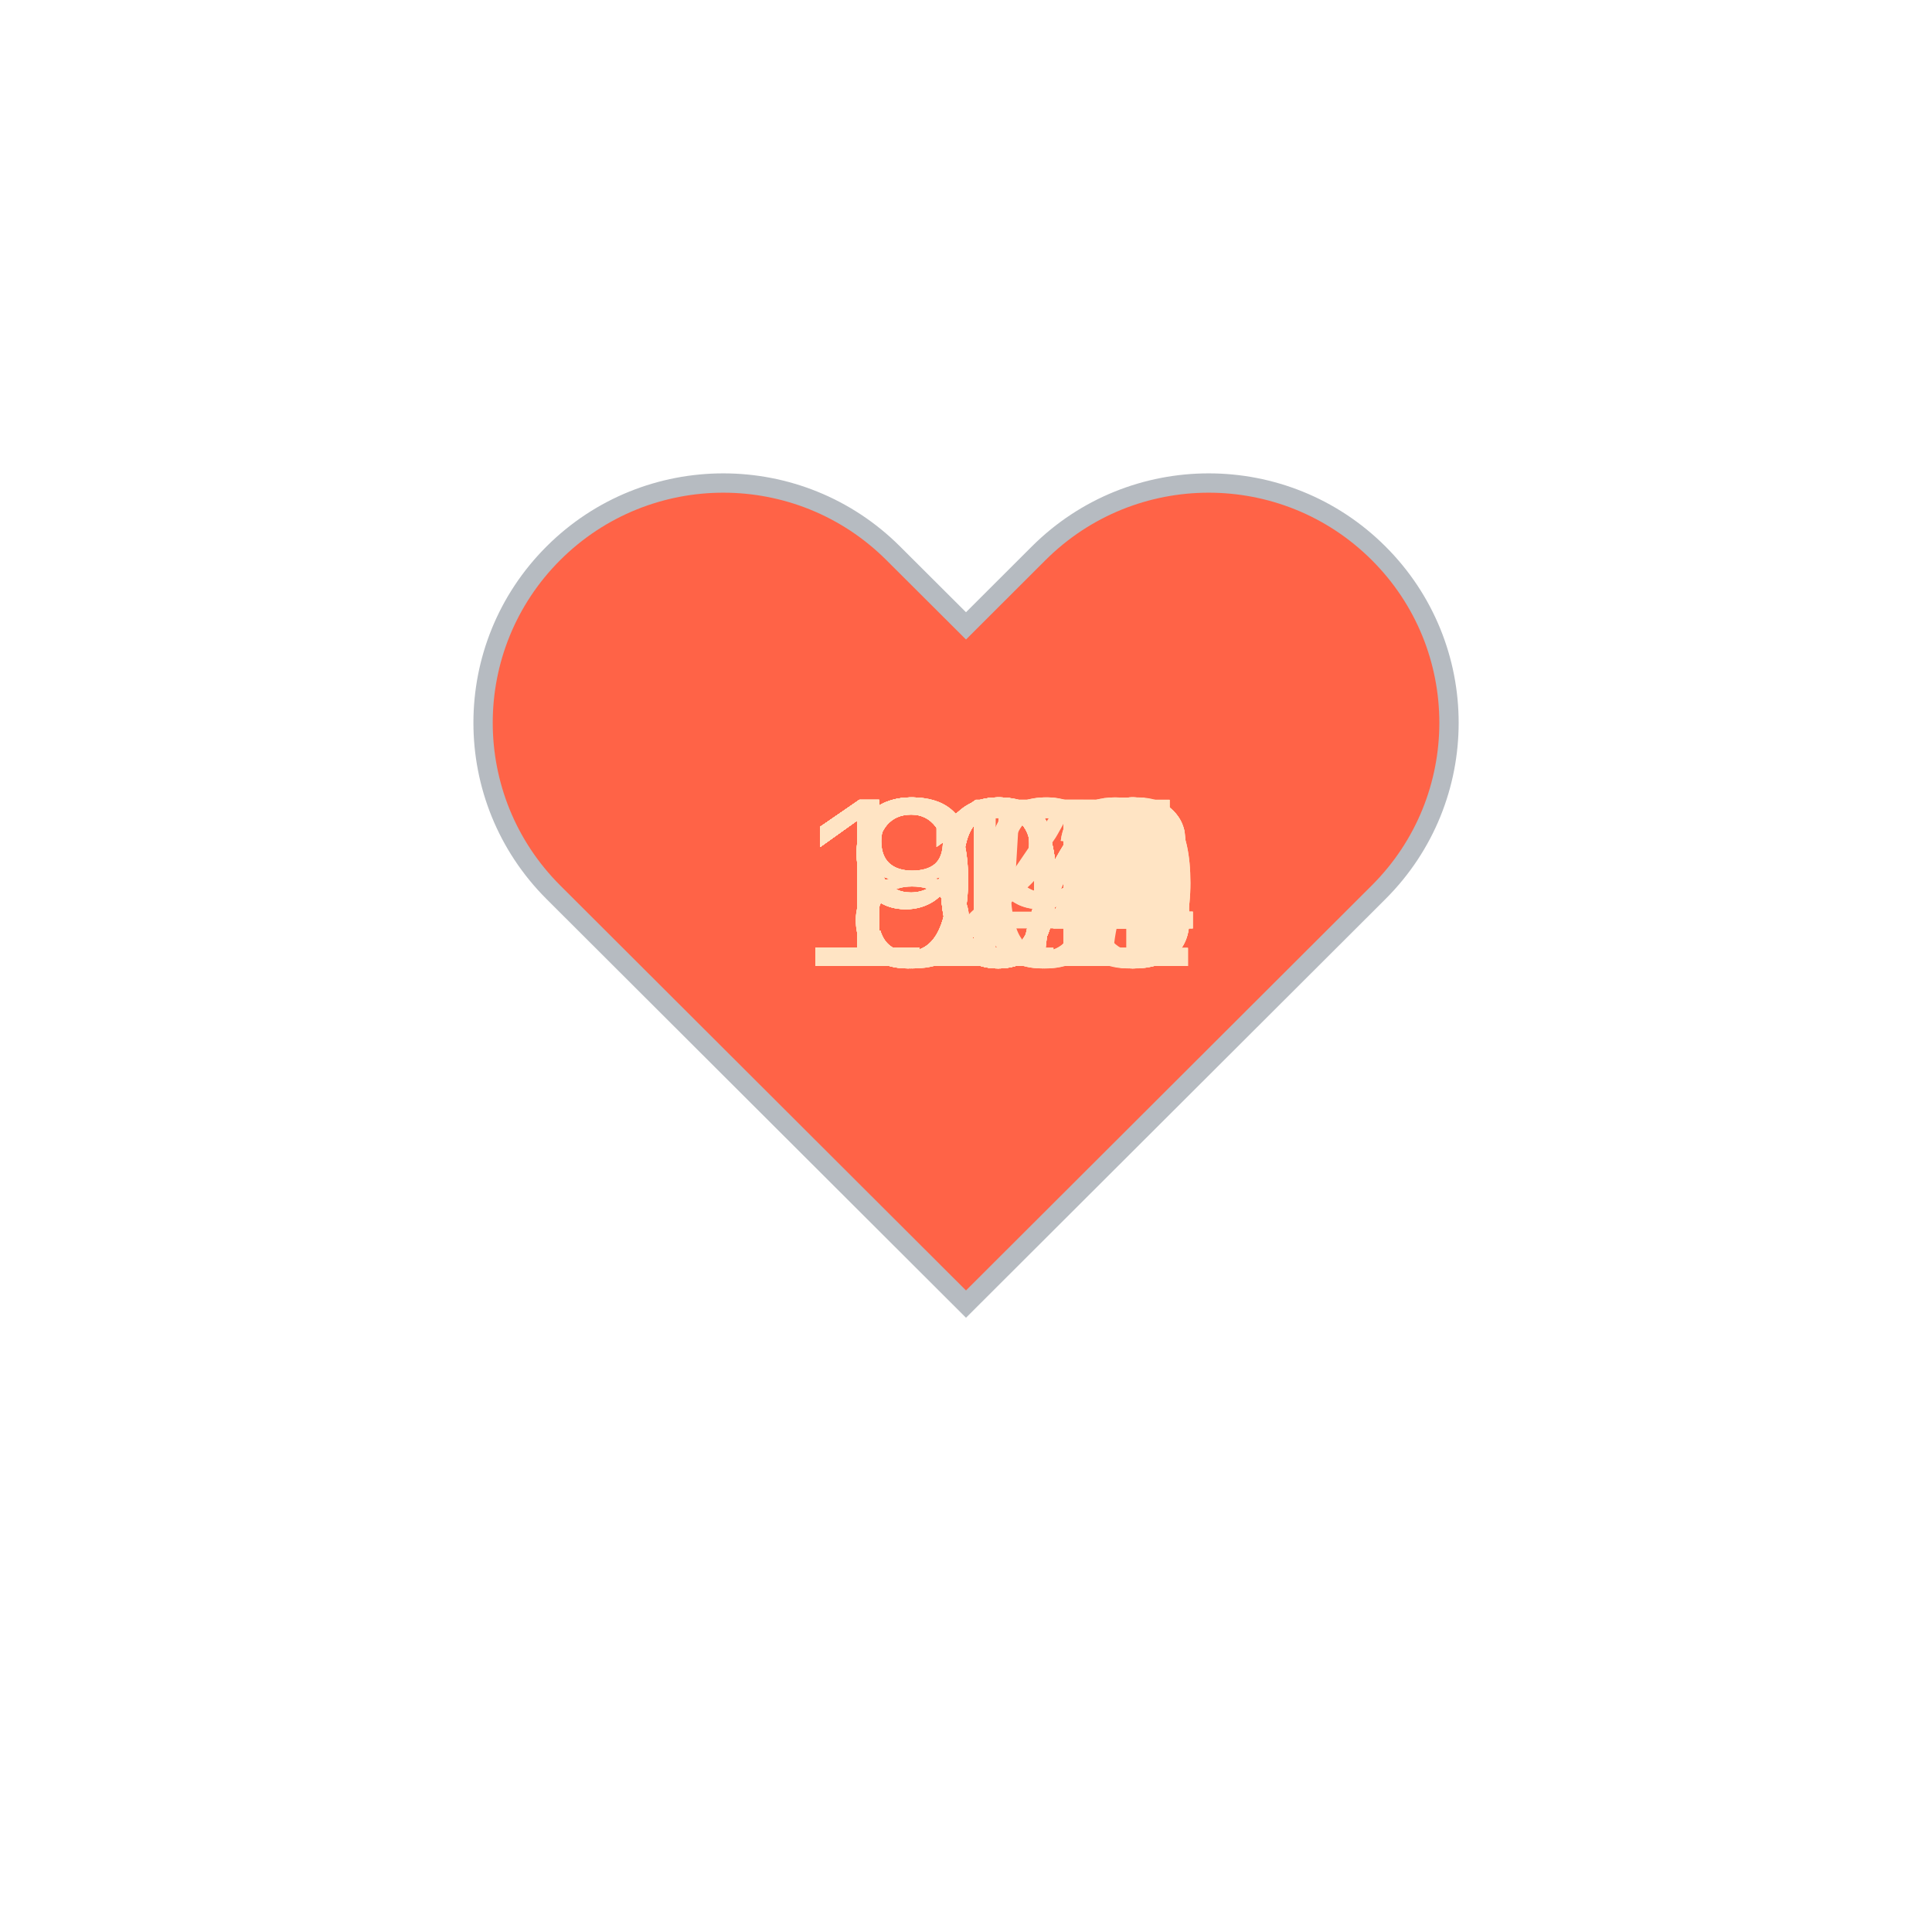
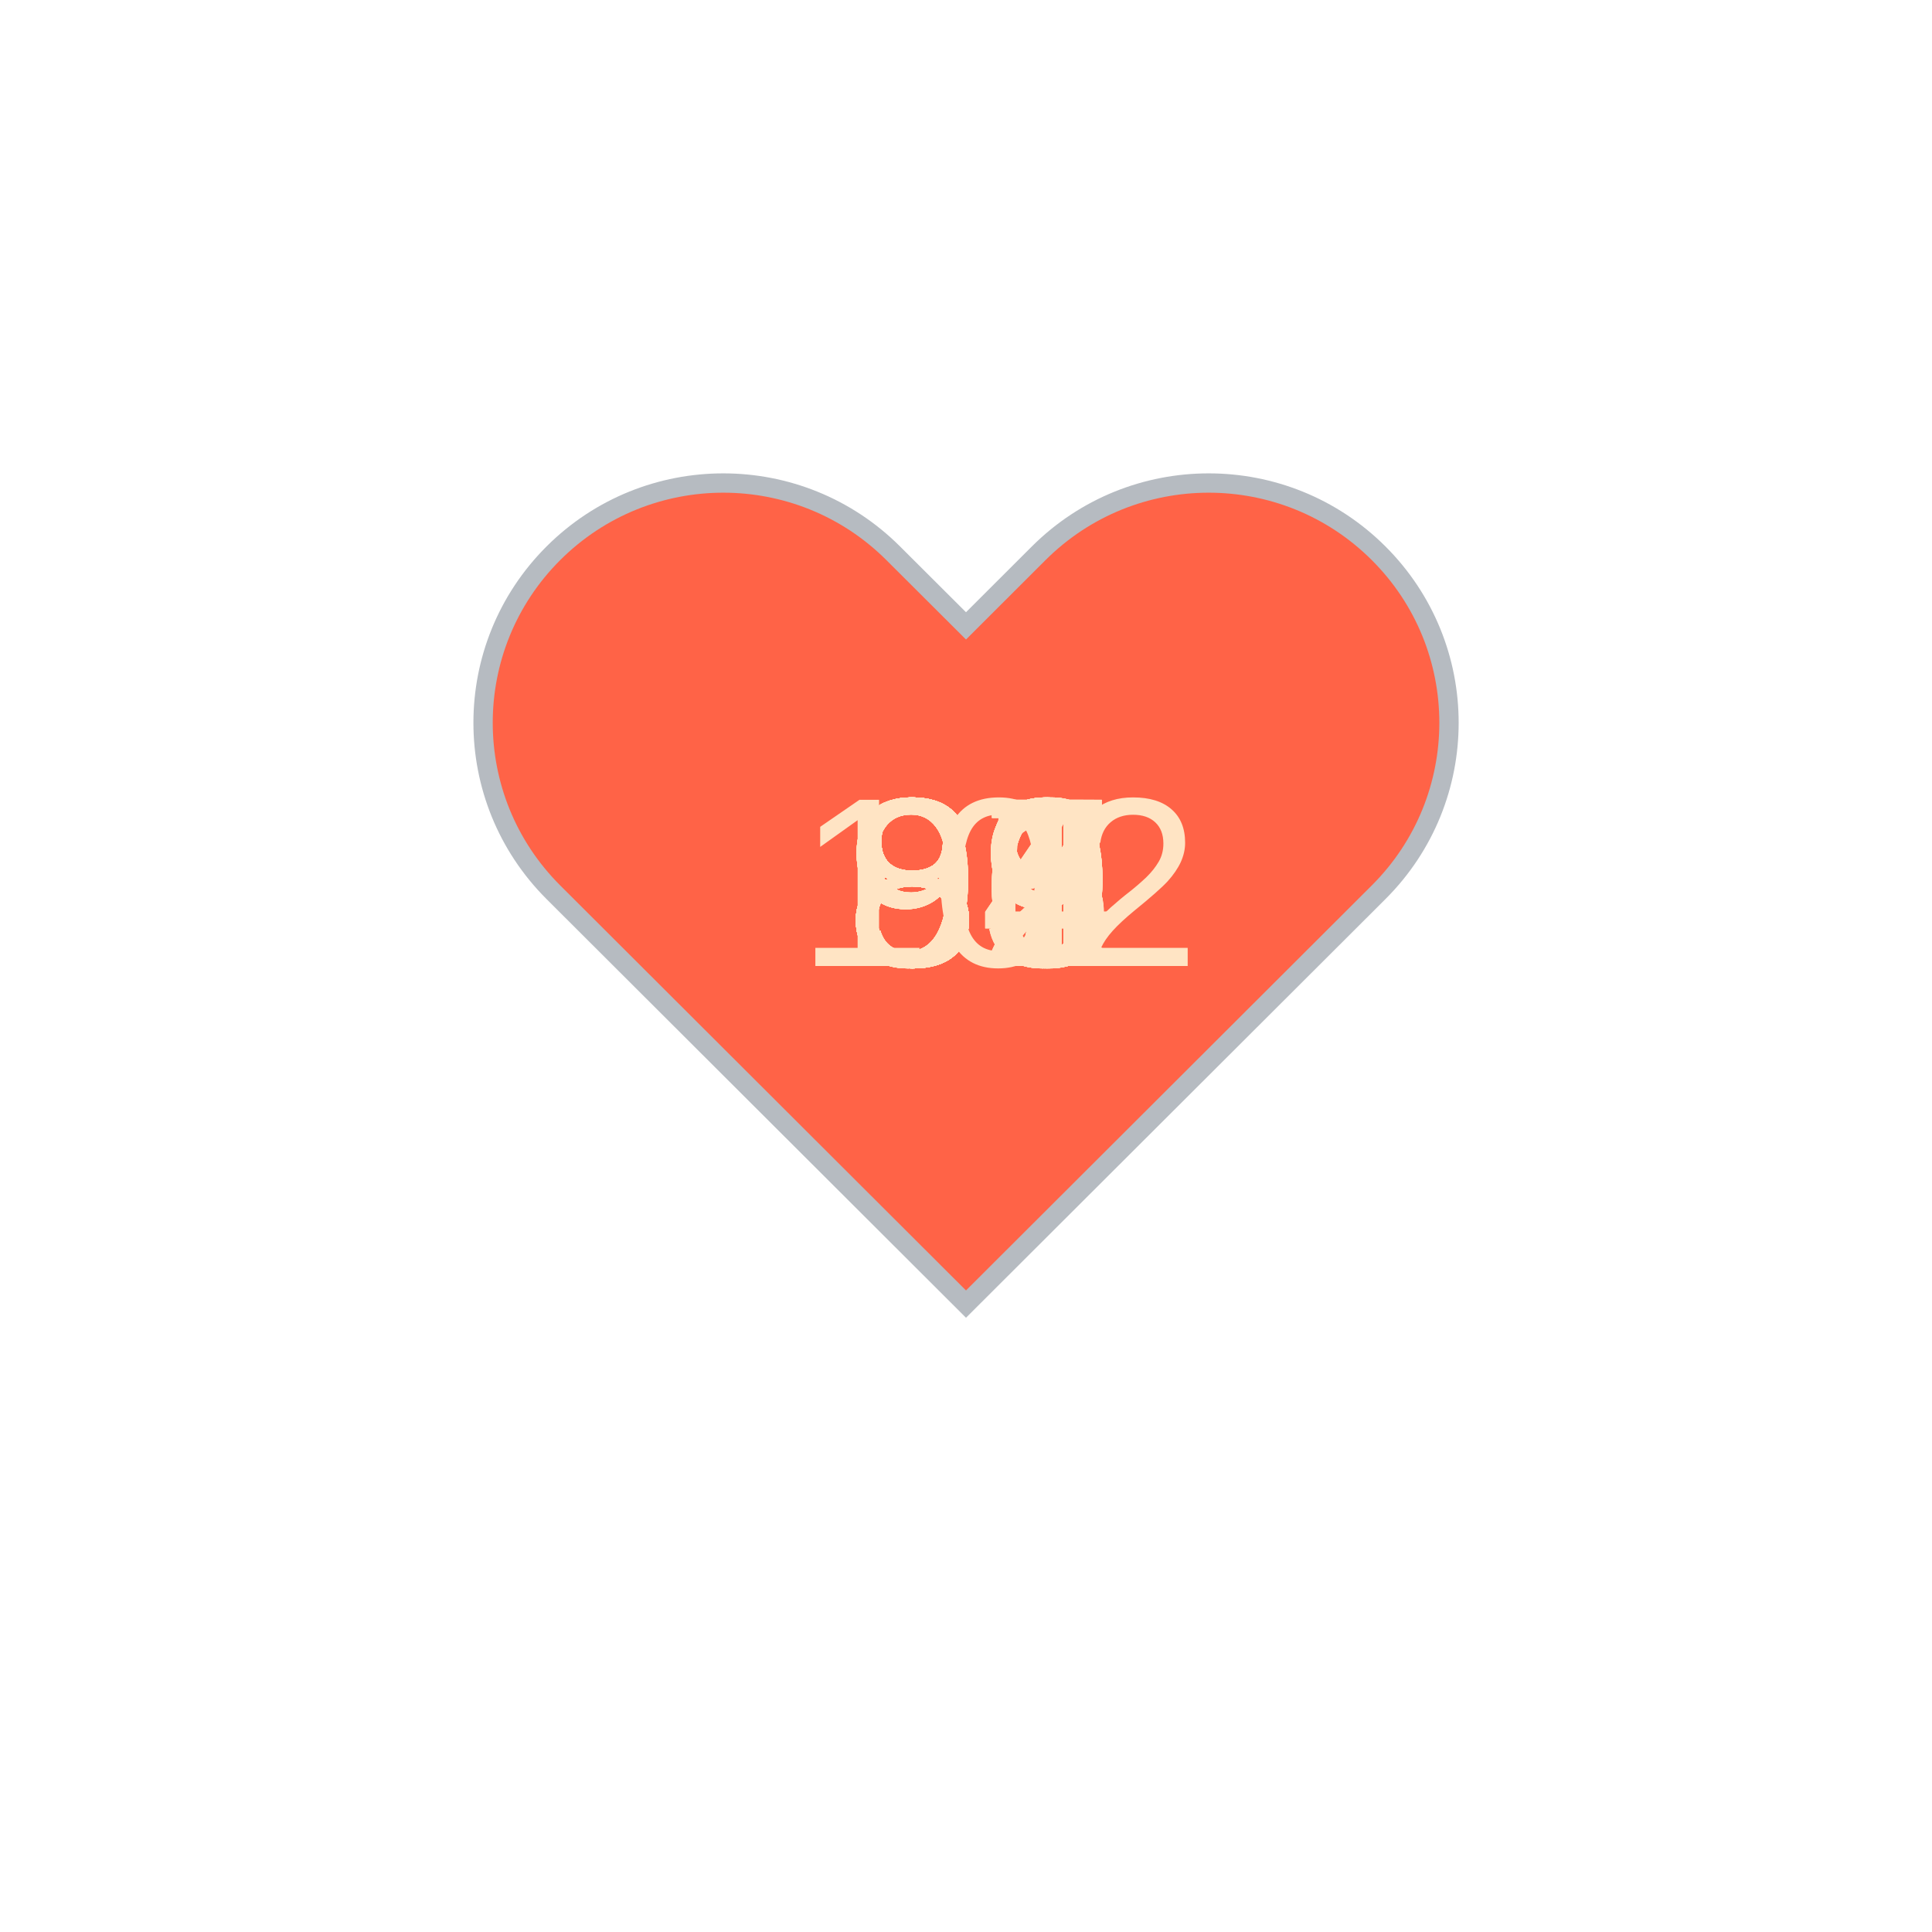
<svg xmlns="http://www.w3.org/2000/svg" baseProfile="full" height="150" version="1.1" viewBox="0,0,200,200" width="150">
  <defs />
  <g transform="translate(100 100)">
    <path d="M92.71,7.27L92.71,7.27c-9.71-9.69-25.46-9.69-35.18,0L50,14.79l-7.54-7.52C32.75-2.42,17-2.42,7.29,7.27v0 c-9.71,9.69-9.71,25.41,0,35.1L50,85l42.71-42.63C102.43,32.68,102.43,16.96,92.71,7.27z" fill="tomato" stroke="#B6BBC1" stroke-width="2" transform="translate(-50 -50)" />
    <animateTransform additive="sum" attributeName="transform" dur="1.2s" repeatCount="indefinite" type="scale" values="1; 1.5; 1.25; 1.5; 1.5; 1;" />
-     <text fill="bisque" style="font-size:25px; font-family:Arial" transform="translate(-17.5 0)">104<animate attributeName="visibility" dur="36.0s" keyTimes="0;0.03;0.07;0.1;0.13;0.17;0.2;0.23;0.27;0.3;0.33;0.37;0.4;0.43;0.47;0.5;0.53;0.57;0.6;0.63;0.67;0.7;0.73;0.77;0.8;0.83;0.87;0.9;0.93;0.97;1.0" repeatCount="indefinite" values="visible;hidden;hidden;hidden;hidden;hidden;hidden;hidden;hidden;hidden;hidden;hidden;hidden;hidden;hidden;hidden;hidden;hidden;hidden;hidden;hidden;hidden;hidden;hidden;hidden;hidden;hidden;hidden;hidden;hidden;hidden" />
+     <text fill="bisque" style="font-size:25px; font-family:Arial" transform="translate(-12.5 0)">91<animate attributeName="visibility" dur="36.0s" keyTimes="0;0.03;0.07;0.1;0.13;0.17;0.2;0.23;0.27;0.3;0.33;0.37;0.4;0.43;0.47;0.5;0.53;0.57;0.6;0.63;0.67;0.7;0.73;0.77;0.8;0.83;0.87;0.9;0.93;0.97;1.0" repeatCount="indefinite" values="visible;hidden;hidden;hidden;hidden;hidden;hidden;hidden;hidden;hidden;hidden;hidden;hidden;hidden;hidden;hidden;hidden;hidden;hidden;hidden;hidden;hidden;hidden;hidden;hidden;hidden;hidden;hidden;hidden;hidden;hidden" />
    </text>
-     <text fill="bisque" style="font-size:25px; font-family:Arial" transform="translate(-17.5 0)">102<animate attributeName="visibility" dur="36.0s" keyTimes="0;0.03;0.07;0.1;0.13;0.17;0.2;0.23;0.27;0.3;0.33;0.37;0.4;0.43;0.47;0.5;0.53;0.57;0.6;0.63;0.67;0.7;0.73;0.77;0.8;0.83;0.87;0.9;0.93;0.97;1.0" repeatCount="indefinite" values="hidden;visible;hidden;hidden;hidden;hidden;hidden;hidden;hidden;hidden;hidden;hidden;hidden;hidden;hidden;hidden;hidden;hidden;hidden;hidden;hidden;hidden;hidden;hidden;hidden;hidden;hidden;hidden;hidden;hidden;hidden" />
+     <text fill="bisque" style="font-size:25px; font-family:Arial" transform="translate(-12.5 0)">92<animate attributeName="visibility" dur="36.0s" keyTimes="0;0.03;0.07;0.1;0.13;0.17;0.2;0.23;0.27;0.3;0.33;0.37;0.4;0.43;0.47;0.5;0.53;0.57;0.6;0.63;0.67;0.7;0.73;0.77;0.8;0.83;0.87;0.9;0.93;0.97;1.0" repeatCount="indefinite" values="hidden;visible;hidden;hidden;hidden;hidden;hidden;hidden;hidden;hidden;hidden;hidden;hidden;hidden;hidden;hidden;hidden;hidden;hidden;hidden;hidden;hidden;hidden;hidden;hidden;hidden;hidden;hidden;hidden;hidden;hidden" />
    </text>
-     <text fill="bisque" style="font-size:25px; font-family:Arial" transform="translate(-17.5 0)">102<animate attributeName="visibility" dur="36.0s" keyTimes="0;0.03;0.07;0.1;0.13;0.17;0.2;0.23;0.27;0.3;0.33;0.37;0.4;0.43;0.47;0.5;0.53;0.57;0.6;0.63;0.67;0.7;0.73;0.77;0.8;0.83;0.87;0.9;0.93;0.97;1.0" repeatCount="indefinite" values="hidden;hidden;visible;hidden;hidden;hidden;hidden;hidden;hidden;hidden;hidden;hidden;hidden;hidden;hidden;hidden;hidden;hidden;hidden;hidden;hidden;hidden;hidden;hidden;hidden;hidden;hidden;hidden;hidden;hidden;hidden" />
+     <text fill="bisque" style="font-size:25px; font-family:Arial" transform="translate(-12.5 0)">94<animate attributeName="visibility" dur="36.0s" keyTimes="0;0.03;0.07;0.1;0.13;0.17;0.2;0.23;0.27;0.3;0.33;0.37;0.4;0.43;0.47;0.5;0.53;0.57;0.6;0.63;0.67;0.7;0.73;0.77;0.8;0.83;0.87;0.9;0.93;0.97;1.0" repeatCount="indefinite" values="hidden;hidden;visible;hidden;hidden;hidden;hidden;hidden;hidden;hidden;hidden;hidden;hidden;hidden;hidden;hidden;hidden;hidden;hidden;hidden;hidden;hidden;hidden;hidden;hidden;hidden;hidden;hidden;hidden;hidden;hidden" />
    </text>
-     <text fill="bisque" style="font-size:25px; font-family:Arial" transform="translate(-12.5 0)">99<animate attributeName="visibility" dur="36.0s" keyTimes="0;0.03;0.07;0.1;0.13;0.17;0.2;0.23;0.27;0.3;0.33;0.37;0.4;0.43;0.47;0.5;0.53;0.57;0.6;0.63;0.67;0.7;0.73;0.77;0.8;0.83;0.87;0.9;0.93;0.97;1.0" repeatCount="indefinite" values="hidden;hidden;hidden;visible;hidden;hidden;hidden;hidden;hidden;hidden;hidden;hidden;hidden;hidden;hidden;hidden;hidden;hidden;hidden;hidden;hidden;hidden;hidden;hidden;hidden;hidden;hidden;hidden;hidden;hidden;hidden" />
+     <text fill="bisque" style="font-size:25px; font-family:Arial" transform="translate(-12.5 0)">94<animate attributeName="visibility" dur="36.0s" keyTimes="0;0.03;0.07;0.1;0.13;0.17;0.2;0.23;0.27;0.3;0.33;0.37;0.4;0.43;0.47;0.5;0.53;0.57;0.6;0.63;0.67;0.7;0.73;0.77;0.8;0.83;0.87;0.9;0.93;0.97;1.0" repeatCount="indefinite" values="hidden;hidden;hidden;visible;hidden;hidden;hidden;hidden;hidden;hidden;hidden;hidden;hidden;hidden;hidden;hidden;hidden;hidden;hidden;hidden;hidden;hidden;hidden;hidden;hidden;hidden;hidden;hidden;hidden;hidden;hidden" />
    </text>
-     <text fill="bisque" style="font-size:25px; font-family:Arial" transform="translate(-12.5 0)">99<animate attributeName="visibility" dur="36.0s" keyTimes="0;0.03;0.07;0.1;0.13;0.17;0.2;0.23;0.27;0.3;0.33;0.37;0.4;0.43;0.47;0.5;0.53;0.57;0.6;0.63;0.67;0.7;0.73;0.77;0.8;0.83;0.87;0.9;0.93;0.97;1.0" repeatCount="indefinite" values="hidden;hidden;hidden;hidden;visible;hidden;hidden;hidden;hidden;hidden;hidden;hidden;hidden;hidden;hidden;hidden;hidden;hidden;hidden;hidden;hidden;hidden;hidden;hidden;hidden;hidden;hidden;hidden;hidden;hidden;hidden" />
+     <text fill="bisque" style="font-size:25px; font-family:Arial" transform="translate(-12.5 0)">89<animate attributeName="visibility" dur="36.0s" keyTimes="0;0.03;0.07;0.1;0.13;0.17;0.2;0.23;0.27;0.3;0.33;0.37;0.4;0.43;0.47;0.5;0.53;0.57;0.6;0.63;0.67;0.7;0.73;0.77;0.8;0.83;0.87;0.9;0.93;0.97;1.0" repeatCount="indefinite" values="hidden;hidden;hidden;hidden;visible;hidden;hidden;hidden;hidden;hidden;hidden;hidden;hidden;hidden;hidden;hidden;hidden;hidden;hidden;hidden;hidden;hidden;hidden;hidden;hidden;hidden;hidden;hidden;hidden;hidden;hidden" />
    </text>
-     <text fill="bisque" style="font-size:25px; font-family:Arial" transform="translate(-17.5 0)">100<animate attributeName="visibility" dur="36.0s" keyTimes="0;0.03;0.07;0.1;0.13;0.17;0.2;0.23;0.27;0.3;0.33;0.37;0.4;0.43;0.47;0.5;0.53;0.57;0.6;0.63;0.67;0.7;0.73;0.77;0.8;0.83;0.87;0.9;0.93;0.97;1.0" repeatCount="indefinite" values="hidden;hidden;hidden;hidden;hidden;visible;hidden;hidden;hidden;hidden;hidden;hidden;hidden;hidden;hidden;hidden;hidden;hidden;hidden;hidden;hidden;hidden;hidden;hidden;hidden;hidden;hidden;hidden;hidden;hidden;hidden" />
+     <text fill="bisque" style="font-size:25px; font-family:Arial" transform="translate(-12.5 0)">87<animate attributeName="visibility" dur="36.0s" keyTimes="0;0.03;0.07;0.1;0.13;0.17;0.2;0.23;0.27;0.3;0.33;0.37;0.4;0.43;0.47;0.5;0.53;0.57;0.6;0.63;0.67;0.7;0.73;0.77;0.8;0.83;0.87;0.9;0.93;0.97;1.0" repeatCount="indefinite" values="hidden;hidden;hidden;hidden;hidden;visible;hidden;hidden;hidden;hidden;hidden;hidden;hidden;hidden;hidden;hidden;hidden;hidden;hidden;hidden;hidden;hidden;hidden;hidden;hidden;hidden;hidden;hidden;hidden;hidden;hidden" />
    </text>
-     <text fill="bisque" style="font-size:25px; font-family:Arial" transform="translate(-17.5 0)">108<animate attributeName="visibility" dur="36.0s" keyTimes="0;0.03;0.07;0.1;0.13;0.17;0.2;0.23;0.27;0.3;0.33;0.37;0.4;0.43;0.47;0.5;0.53;0.57;0.6;0.63;0.67;0.7;0.73;0.77;0.8;0.83;0.87;0.9;0.93;0.97;1.0" repeatCount="indefinite" values="hidden;hidden;hidden;hidden;hidden;hidden;visible;hidden;hidden;hidden;hidden;hidden;hidden;hidden;hidden;hidden;hidden;hidden;hidden;hidden;hidden;hidden;hidden;hidden;hidden;hidden;hidden;hidden;hidden;hidden;hidden" />
+     <text fill="bisque" style="font-size:25px; font-family:Arial" transform="translate(-12.5 0)">88<animate attributeName="visibility" dur="36.0s" keyTimes="0;0.03;0.07;0.1;0.13;0.17;0.2;0.23;0.27;0.3;0.33;0.37;0.4;0.43;0.47;0.5;0.53;0.57;0.6;0.63;0.67;0.7;0.73;0.77;0.8;0.83;0.87;0.9;0.93;0.97;1.0" repeatCount="indefinite" values="hidden;hidden;hidden;hidden;hidden;hidden;visible;hidden;hidden;hidden;hidden;hidden;hidden;hidden;hidden;hidden;hidden;hidden;hidden;hidden;hidden;hidden;hidden;hidden;hidden;hidden;hidden;hidden;hidden;hidden;hidden" />
    </text>
-     <text fill="bisque" style="font-size:25px; font-family:Arial" transform="translate(-17.5 0)">106<animate attributeName="visibility" dur="36.0s" keyTimes="0;0.03;0.07;0.1;0.13;0.17;0.2;0.23;0.27;0.3;0.33;0.37;0.4;0.43;0.47;0.5;0.53;0.57;0.6;0.63;0.67;0.7;0.73;0.77;0.8;0.83;0.87;0.9;0.93;0.97;1.0" repeatCount="indefinite" values="hidden;hidden;hidden;hidden;hidden;hidden;hidden;visible;hidden;hidden;hidden;hidden;hidden;hidden;hidden;hidden;hidden;hidden;hidden;hidden;hidden;hidden;hidden;hidden;hidden;hidden;hidden;hidden;hidden;hidden;hidden" />
+     <text fill="bisque" style="font-size:25px; font-family:Arial" transform="translate(-12.5 0)">88<animate attributeName="visibility" dur="36.0s" keyTimes="0;0.03;0.07;0.1;0.13;0.17;0.2;0.23;0.27;0.3;0.33;0.37;0.4;0.43;0.47;0.5;0.53;0.57;0.6;0.63;0.67;0.7;0.73;0.77;0.8;0.83;0.87;0.9;0.93;0.97;1.0" repeatCount="indefinite" values="hidden;hidden;hidden;hidden;hidden;hidden;hidden;visible;hidden;hidden;hidden;hidden;hidden;hidden;hidden;hidden;hidden;hidden;hidden;hidden;hidden;hidden;hidden;hidden;hidden;hidden;hidden;hidden;hidden;hidden;hidden" />
    </text>
-     <text fill="bisque" style="font-size:25px; font-family:Arial" transform="translate(-17.5 0)">100<animate attributeName="visibility" dur="36.0s" keyTimes="0;0.03;0.07;0.1;0.13;0.17;0.2;0.23;0.27;0.3;0.33;0.37;0.4;0.43;0.47;0.5;0.53;0.57;0.6;0.63;0.67;0.7;0.73;0.77;0.8;0.83;0.87;0.9;0.93;0.97;1.0" repeatCount="indefinite" values="hidden;hidden;hidden;hidden;hidden;hidden;hidden;hidden;visible;hidden;hidden;hidden;hidden;hidden;hidden;hidden;hidden;hidden;hidden;hidden;hidden;hidden;hidden;hidden;hidden;hidden;hidden;hidden;hidden;hidden;hidden" />
+     <text fill="bisque" style="font-size:25px; font-family:Arial" transform="translate(-12.5 0)">88<animate attributeName="visibility" dur="36.0s" keyTimes="0;0.03;0.07;0.1;0.13;0.17;0.2;0.23;0.27;0.3;0.33;0.37;0.4;0.43;0.47;0.5;0.53;0.57;0.6;0.63;0.67;0.7;0.73;0.77;0.8;0.83;0.87;0.9;0.93;0.97;1.0" repeatCount="indefinite" values="hidden;hidden;hidden;hidden;hidden;hidden;hidden;hidden;visible;hidden;hidden;hidden;hidden;hidden;hidden;hidden;hidden;hidden;hidden;hidden;hidden;hidden;hidden;hidden;hidden;hidden;hidden;hidden;hidden;hidden;hidden" />
    </text>
-     <text fill="bisque" style="font-size:25px; font-family:Arial" transform="translate(-17.5 0)">104<animate attributeName="visibility" dur="36.0s" keyTimes="0;0.03;0.07;0.1;0.13;0.17;0.2;0.23;0.27;0.3;0.33;0.37;0.4;0.43;0.47;0.5;0.53;0.57;0.6;0.63;0.67;0.7;0.73;0.77;0.8;0.83;0.87;0.9;0.93;0.97;1.0" repeatCount="indefinite" values="hidden;hidden;hidden;hidden;hidden;hidden;hidden;hidden;hidden;visible;hidden;hidden;hidden;hidden;hidden;hidden;hidden;hidden;hidden;hidden;hidden;hidden;hidden;hidden;hidden;hidden;hidden;hidden;hidden;hidden;hidden" />
+     <text fill="bisque" style="font-size:25px; font-family:Arial" transform="translate(-12.5 0)">89<animate attributeName="visibility" dur="36.0s" keyTimes="0;0.03;0.07;0.1;0.13;0.17;0.2;0.23;0.27;0.3;0.33;0.37;0.4;0.43;0.47;0.5;0.53;0.57;0.6;0.63;0.67;0.7;0.73;0.77;0.8;0.83;0.87;0.9;0.93;0.97;1.0" repeatCount="indefinite" values="hidden;hidden;hidden;hidden;hidden;hidden;hidden;hidden;hidden;visible;hidden;hidden;hidden;hidden;hidden;hidden;hidden;hidden;hidden;hidden;hidden;hidden;hidden;hidden;hidden;hidden;hidden;hidden;hidden;hidden;hidden" />
    </text>
-     <text fill="bisque" style="font-size:25px; font-family:Arial" transform="translate(-17.5 0)">108<animate attributeName="visibility" dur="36.0s" keyTimes="0;0.03;0.07;0.1;0.13;0.17;0.2;0.23;0.27;0.3;0.33;0.37;0.4;0.43;0.47;0.5;0.53;0.57;0.6;0.63;0.67;0.7;0.73;0.77;0.8;0.83;0.87;0.9;0.93;0.97;1.0" repeatCount="indefinite" values="hidden;hidden;hidden;hidden;hidden;hidden;hidden;hidden;hidden;hidden;visible;hidden;hidden;hidden;hidden;hidden;hidden;hidden;hidden;hidden;hidden;hidden;hidden;hidden;hidden;hidden;hidden;hidden;hidden;hidden;hidden" />
+     <text fill="bisque" style="font-size:25px; font-family:Arial" transform="translate(-12.5 0)">89<animate attributeName="visibility" dur="36.0s" keyTimes="0;0.03;0.07;0.1;0.13;0.17;0.2;0.23;0.27;0.3;0.33;0.37;0.4;0.43;0.47;0.5;0.53;0.57;0.6;0.63;0.67;0.7;0.73;0.77;0.8;0.83;0.87;0.9;0.93;0.97;1.0" repeatCount="indefinite" values="hidden;hidden;hidden;hidden;hidden;hidden;hidden;hidden;hidden;hidden;visible;hidden;hidden;hidden;hidden;hidden;hidden;hidden;hidden;hidden;hidden;hidden;hidden;hidden;hidden;hidden;hidden;hidden;hidden;hidden;hidden" />
    </text>
-     <text fill="bisque" style="font-size:25px; font-family:Arial" transform="translate(-17.5 0)">109<animate attributeName="visibility" dur="36.0s" keyTimes="0;0.03;0.07;0.1;0.13;0.17;0.2;0.23;0.27;0.3;0.33;0.37;0.4;0.43;0.47;0.5;0.53;0.57;0.6;0.63;0.67;0.7;0.73;0.77;0.8;0.83;0.87;0.9;0.93;0.97;1.0" repeatCount="indefinite" values="hidden;hidden;hidden;hidden;hidden;hidden;hidden;hidden;hidden;hidden;hidden;visible;hidden;hidden;hidden;hidden;hidden;hidden;hidden;hidden;hidden;hidden;hidden;hidden;hidden;hidden;hidden;hidden;hidden;hidden;hidden" />
+     <text fill="bisque" style="font-size:25px; font-family:Arial" transform="translate(-12.5 0)">87<animate attributeName="visibility" dur="36.0s" keyTimes="0;0.03;0.07;0.1;0.13;0.17;0.2;0.23;0.27;0.3;0.33;0.37;0.4;0.43;0.47;0.5;0.53;0.57;0.6;0.63;0.67;0.7;0.73;0.77;0.8;0.83;0.87;0.9;0.93;0.97;1.0" repeatCount="indefinite" values="hidden;hidden;hidden;hidden;hidden;hidden;hidden;hidden;hidden;hidden;hidden;visible;hidden;hidden;hidden;hidden;hidden;hidden;hidden;hidden;hidden;hidden;hidden;hidden;hidden;hidden;hidden;hidden;hidden;hidden;hidden" />
    </text>
-     <text fill="bisque" style="font-size:25px; font-family:Arial" transform="translate(-17.5 0)">114<animate attributeName="visibility" dur="36.0s" keyTimes="0;0.03;0.07;0.1;0.13;0.17;0.2;0.23;0.27;0.3;0.33;0.37;0.4;0.43;0.47;0.5;0.53;0.57;0.6;0.63;0.67;0.7;0.73;0.77;0.8;0.83;0.87;0.9;0.93;0.97;1.0" repeatCount="indefinite" values="hidden;hidden;hidden;hidden;hidden;hidden;hidden;hidden;hidden;hidden;hidden;hidden;visible;hidden;hidden;hidden;hidden;hidden;hidden;hidden;hidden;hidden;hidden;hidden;hidden;hidden;hidden;hidden;hidden;hidden;hidden" />
+     <text fill="bisque" style="font-size:25px; font-family:Arial" transform="translate(-12.5 0)">87<animate attributeName="visibility" dur="36.0s" keyTimes="0;0.03;0.07;0.1;0.13;0.17;0.2;0.23;0.27;0.3;0.33;0.37;0.4;0.43;0.47;0.5;0.53;0.57;0.6;0.63;0.67;0.7;0.73;0.77;0.8;0.83;0.87;0.9;0.93;0.97;1.0" repeatCount="indefinite" values="hidden;hidden;hidden;hidden;hidden;hidden;hidden;hidden;hidden;hidden;hidden;hidden;visible;hidden;hidden;hidden;hidden;hidden;hidden;hidden;hidden;hidden;hidden;hidden;hidden;hidden;hidden;hidden;hidden;hidden;hidden" />
    </text>
-     <text fill="bisque" style="font-size:25px; font-family:Arial" transform="translate(-17.5 0)">112<animate attributeName="visibility" dur="36.0s" keyTimes="0;0.03;0.07;0.1;0.13;0.17;0.2;0.23;0.27;0.3;0.33;0.37;0.4;0.43;0.47;0.5;0.53;0.57;0.6;0.63;0.67;0.7;0.73;0.77;0.8;0.83;0.87;0.9;0.93;0.97;1.0" repeatCount="indefinite" values="hidden;hidden;hidden;hidden;hidden;hidden;hidden;hidden;hidden;hidden;hidden;hidden;hidden;visible;hidden;hidden;hidden;hidden;hidden;hidden;hidden;hidden;hidden;hidden;hidden;hidden;hidden;hidden;hidden;hidden;hidden" />
+     <text fill="bisque" style="font-size:25px; font-family:Arial" transform="translate(-12.5 0)">89<animate attributeName="visibility" dur="36.0s" keyTimes="0;0.03;0.07;0.1;0.13;0.17;0.2;0.23;0.27;0.3;0.33;0.37;0.4;0.43;0.47;0.5;0.53;0.57;0.6;0.63;0.67;0.7;0.73;0.77;0.8;0.83;0.87;0.9;0.93;0.97;1.0" repeatCount="indefinite" values="hidden;hidden;hidden;hidden;hidden;hidden;hidden;hidden;hidden;hidden;hidden;hidden;hidden;visible;hidden;hidden;hidden;hidden;hidden;hidden;hidden;hidden;hidden;hidden;hidden;hidden;hidden;hidden;hidden;hidden;hidden" />
    </text>
-     <text fill="bisque" style="font-size:25px; font-family:Arial" transform="translate(-17.5 0)">114<animate attributeName="visibility" dur="36.0s" keyTimes="0;0.03;0.07;0.1;0.13;0.17;0.2;0.23;0.27;0.3;0.33;0.37;0.4;0.43;0.47;0.5;0.53;0.57;0.6;0.63;0.67;0.7;0.73;0.77;0.8;0.83;0.87;0.9;0.93;0.97;1.0" repeatCount="indefinite" values="hidden;hidden;hidden;hidden;hidden;hidden;hidden;hidden;hidden;hidden;hidden;hidden;hidden;hidden;visible;hidden;hidden;hidden;hidden;hidden;hidden;hidden;hidden;hidden;hidden;hidden;hidden;hidden;hidden;hidden;hidden" />
+     <text fill="bisque" style="font-size:25px; font-family:Arial" transform="translate(-12.5 0)">89<animate attributeName="visibility" dur="36.0s" keyTimes="0;0.03;0.07;0.1;0.13;0.17;0.2;0.23;0.27;0.3;0.33;0.37;0.4;0.43;0.47;0.5;0.53;0.57;0.6;0.63;0.67;0.7;0.73;0.77;0.8;0.83;0.87;0.9;0.93;0.97;1.0" repeatCount="indefinite" values="hidden;hidden;hidden;hidden;hidden;hidden;hidden;hidden;hidden;hidden;hidden;hidden;hidden;hidden;visible;hidden;hidden;hidden;hidden;hidden;hidden;hidden;hidden;hidden;hidden;hidden;hidden;hidden;hidden;hidden;hidden" />
    </text>
-     <text fill="bisque" style="font-size:25px; font-family:Arial" transform="translate(-17.5 0)">112<animate attributeName="visibility" dur="36.0s" keyTimes="0;0.03;0.07;0.1;0.13;0.17;0.2;0.23;0.27;0.3;0.33;0.37;0.4;0.43;0.47;0.5;0.53;0.57;0.6;0.63;0.67;0.7;0.73;0.77;0.8;0.83;0.87;0.9;0.93;0.97;1.0" repeatCount="indefinite" values="hidden;hidden;hidden;hidden;hidden;hidden;hidden;hidden;hidden;hidden;hidden;hidden;hidden;hidden;hidden;visible;hidden;hidden;hidden;hidden;hidden;hidden;hidden;hidden;hidden;hidden;hidden;hidden;hidden;hidden;hidden" />
+     <text fill="bisque" style="font-size:25px; font-family:Arial" transform="translate(-12.5 0)">95<animate attributeName="visibility" dur="36.0s" keyTimes="0;0.03;0.07;0.1;0.13;0.17;0.2;0.23;0.27;0.3;0.33;0.37;0.4;0.43;0.47;0.5;0.53;0.57;0.6;0.63;0.67;0.7;0.73;0.77;0.8;0.83;0.87;0.9;0.93;0.97;1.0" repeatCount="indefinite" values="hidden;hidden;hidden;hidden;hidden;hidden;hidden;hidden;hidden;hidden;hidden;hidden;hidden;hidden;hidden;visible;hidden;hidden;hidden;hidden;hidden;hidden;hidden;hidden;hidden;hidden;hidden;hidden;hidden;hidden;hidden" />
    </text>
-     <text fill="bisque" style="font-size:25px; font-family:Arial" transform="translate(-17.5 0)">117<animate attributeName="visibility" dur="36.0s" keyTimes="0;0.03;0.07;0.1;0.13;0.17;0.2;0.23;0.27;0.3;0.33;0.37;0.4;0.43;0.47;0.5;0.53;0.57;0.6;0.63;0.67;0.7;0.73;0.77;0.8;0.83;0.87;0.9;0.93;0.97;1.0" repeatCount="indefinite" values="hidden;hidden;hidden;hidden;hidden;hidden;hidden;hidden;hidden;hidden;hidden;hidden;hidden;hidden;hidden;hidden;visible;hidden;hidden;hidden;hidden;hidden;hidden;hidden;hidden;hidden;hidden;hidden;hidden;hidden;hidden" />
+     <text fill="bisque" style="font-size:25px; font-family:Arial" transform="translate(-12.5 0)">92<animate attributeName="visibility" dur="36.0s" keyTimes="0;0.03;0.07;0.1;0.13;0.17;0.2;0.23;0.27;0.3;0.33;0.37;0.4;0.43;0.47;0.5;0.53;0.57;0.6;0.63;0.67;0.7;0.73;0.77;0.8;0.83;0.87;0.9;0.93;0.97;1.0" repeatCount="indefinite" values="hidden;hidden;hidden;hidden;hidden;hidden;hidden;hidden;hidden;hidden;hidden;hidden;hidden;hidden;hidden;hidden;visible;hidden;hidden;hidden;hidden;hidden;hidden;hidden;hidden;hidden;hidden;hidden;hidden;hidden;hidden" />
    </text>
-     <text fill="bisque" style="font-size:25px; font-family:Arial" transform="translate(-17.5 0)">121<animate attributeName="visibility" dur="36.0s" keyTimes="0;0.03;0.07;0.1;0.13;0.17;0.2;0.23;0.27;0.3;0.33;0.37;0.4;0.43;0.47;0.5;0.53;0.57;0.6;0.63;0.67;0.7;0.73;0.77;0.8;0.83;0.87;0.9;0.93;0.97;1.0" repeatCount="indefinite" values="hidden;hidden;hidden;hidden;hidden;hidden;hidden;hidden;hidden;hidden;hidden;hidden;hidden;hidden;hidden;hidden;hidden;visible;hidden;hidden;hidden;hidden;hidden;hidden;hidden;hidden;hidden;hidden;hidden;hidden;hidden" />
+     <text fill="bisque" style="font-size:25px; font-family:Arial" transform="translate(-12.5 0)">88<animate attributeName="visibility" dur="36.0s" keyTimes="0;0.03;0.07;0.1;0.13;0.17;0.2;0.23;0.27;0.3;0.33;0.37;0.4;0.43;0.47;0.5;0.53;0.57;0.6;0.63;0.67;0.7;0.73;0.77;0.8;0.83;0.87;0.9;0.93;0.97;1.0" repeatCount="indefinite" values="hidden;hidden;hidden;hidden;hidden;hidden;hidden;hidden;hidden;hidden;hidden;hidden;hidden;hidden;hidden;hidden;hidden;visible;hidden;hidden;hidden;hidden;hidden;hidden;hidden;hidden;hidden;hidden;hidden;hidden;hidden" />
    </text>
-     <text fill="bisque" style="font-size:25px; font-family:Arial" transform="translate(-17.5 0)">124<animate attributeName="visibility" dur="36.0s" keyTimes="0;0.03;0.07;0.1;0.13;0.17;0.2;0.23;0.27;0.3;0.33;0.37;0.4;0.43;0.47;0.5;0.53;0.57;0.6;0.63;0.67;0.7;0.73;0.77;0.8;0.83;0.87;0.9;0.93;0.97;1.0" repeatCount="indefinite" values="hidden;hidden;hidden;hidden;hidden;hidden;hidden;hidden;hidden;hidden;hidden;hidden;hidden;hidden;hidden;hidden;hidden;hidden;visible;hidden;hidden;hidden;hidden;hidden;hidden;hidden;hidden;hidden;hidden;hidden;hidden" />
+     <text fill="bisque" style="font-size:25px; font-family:Arial" transform="translate(-12.5 0)">86<animate attributeName="visibility" dur="36.0s" keyTimes="0;0.03;0.07;0.1;0.13;0.17;0.2;0.23;0.27;0.3;0.33;0.37;0.4;0.43;0.47;0.5;0.53;0.57;0.6;0.63;0.67;0.7;0.73;0.77;0.8;0.83;0.87;0.9;0.93;0.97;1.0" repeatCount="indefinite" values="hidden;hidden;hidden;hidden;hidden;hidden;hidden;hidden;hidden;hidden;hidden;hidden;hidden;hidden;hidden;hidden;hidden;hidden;visible;hidden;hidden;hidden;hidden;hidden;hidden;hidden;hidden;hidden;hidden;hidden;hidden" />
    </text>
-     <text fill="bisque" style="font-size:25px; font-family:Arial" transform="translate(-17.5 0)">123<animate attributeName="visibility" dur="36.0s" keyTimes="0;0.03;0.07;0.1;0.13;0.17;0.2;0.23;0.27;0.3;0.33;0.37;0.4;0.43;0.47;0.5;0.53;0.57;0.6;0.63;0.67;0.7;0.73;0.77;0.8;0.83;0.87;0.9;0.93;0.97;1.0" repeatCount="indefinite" values="hidden;hidden;hidden;hidden;hidden;hidden;hidden;hidden;hidden;hidden;hidden;hidden;hidden;hidden;hidden;hidden;hidden;hidden;hidden;visible;hidden;hidden;hidden;hidden;hidden;hidden;hidden;hidden;hidden;hidden;hidden" />
+     <text fill="bisque" style="font-size:25px; font-family:Arial" transform="translate(-12.5 0)">85<animate attributeName="visibility" dur="36.0s" keyTimes="0;0.03;0.07;0.1;0.13;0.17;0.2;0.23;0.27;0.3;0.33;0.37;0.4;0.43;0.47;0.5;0.53;0.57;0.6;0.63;0.67;0.7;0.73;0.77;0.8;0.83;0.87;0.9;0.93;0.97;1.0" repeatCount="indefinite" values="hidden;hidden;hidden;hidden;hidden;hidden;hidden;hidden;hidden;hidden;hidden;hidden;hidden;hidden;hidden;hidden;hidden;hidden;hidden;visible;hidden;hidden;hidden;hidden;hidden;hidden;hidden;hidden;hidden;hidden;hidden" />
    </text>
-     <text fill="bisque" style="font-size:25px; font-family:Arial" transform="translate(-17.5 0)">123<animate attributeName="visibility" dur="36.0s" keyTimes="0;0.03;0.07;0.1;0.13;0.17;0.2;0.23;0.27;0.3;0.33;0.37;0.4;0.43;0.47;0.5;0.53;0.57;0.6;0.63;0.67;0.7;0.73;0.77;0.8;0.83;0.87;0.9;0.93;0.97;1.0" repeatCount="indefinite" values="hidden;hidden;hidden;hidden;hidden;hidden;hidden;hidden;hidden;hidden;hidden;hidden;hidden;hidden;hidden;hidden;hidden;hidden;hidden;hidden;visible;hidden;hidden;hidden;hidden;hidden;hidden;hidden;hidden;hidden;hidden" />
+     <text fill="bisque" style="font-size:25px; font-family:Arial" transform="translate(-12.5 0)">86<animate attributeName="visibility" dur="36.0s" keyTimes="0;0.03;0.07;0.1;0.13;0.17;0.2;0.23;0.27;0.3;0.33;0.37;0.4;0.43;0.47;0.5;0.53;0.57;0.6;0.63;0.67;0.7;0.73;0.77;0.8;0.83;0.87;0.9;0.93;0.97;1.0" repeatCount="indefinite" values="hidden;hidden;hidden;hidden;hidden;hidden;hidden;hidden;hidden;hidden;hidden;hidden;hidden;hidden;hidden;hidden;hidden;hidden;hidden;hidden;visible;hidden;hidden;hidden;hidden;hidden;hidden;hidden;hidden;hidden;hidden" />
    </text>
-     <text fill="bisque" style="font-size:25px; font-family:Arial" transform="translate(-17.5 0)">114<animate attributeName="visibility" dur="36.0s" keyTimes="0;0.03;0.07;0.1;0.13;0.17;0.2;0.23;0.27;0.3;0.33;0.37;0.4;0.43;0.47;0.5;0.53;0.57;0.6;0.63;0.67;0.7;0.73;0.77;0.8;0.83;0.87;0.9;0.93;0.97;1.0" repeatCount="indefinite" values="hidden;hidden;hidden;hidden;hidden;hidden;hidden;hidden;hidden;hidden;hidden;hidden;hidden;hidden;hidden;hidden;hidden;hidden;hidden;hidden;hidden;visible;hidden;hidden;hidden;hidden;hidden;hidden;hidden;hidden;hidden" />
+     <text fill="bisque" style="font-size:25px; font-family:Arial" transform="translate(-12.5 0)">86<animate attributeName="visibility" dur="36.0s" keyTimes="0;0.03;0.07;0.1;0.13;0.17;0.2;0.23;0.27;0.3;0.33;0.37;0.4;0.43;0.47;0.5;0.53;0.57;0.6;0.63;0.67;0.7;0.73;0.77;0.8;0.83;0.87;0.9;0.93;0.97;1.0" repeatCount="indefinite" values="hidden;hidden;hidden;hidden;hidden;hidden;hidden;hidden;hidden;hidden;hidden;hidden;hidden;hidden;hidden;hidden;hidden;hidden;hidden;hidden;hidden;visible;hidden;hidden;hidden;hidden;hidden;hidden;hidden;hidden;hidden" />
    </text>
-     <text fill="bisque" style="font-size:25px; font-family:Arial" transform="translate(-12.5 0)">97<animate attributeName="visibility" dur="36.0s" keyTimes="0;0.03;0.07;0.1;0.13;0.17;0.2;0.23;0.27;0.3;0.33;0.37;0.4;0.43;0.47;0.5;0.53;0.57;0.6;0.63;0.67;0.7;0.73;0.77;0.8;0.83;0.87;0.9;0.93;0.97;1.0" repeatCount="indefinite" values="hidden;hidden;hidden;hidden;hidden;hidden;hidden;hidden;hidden;hidden;hidden;hidden;hidden;hidden;hidden;hidden;hidden;hidden;hidden;hidden;hidden;hidden;visible;hidden;hidden;hidden;hidden;hidden;hidden;hidden;hidden" />
+     <text fill="bisque" style="font-size:25px; font-family:Arial" transform="translate(-12.5 0)">86<animate attributeName="visibility" dur="36.0s" keyTimes="0;0.03;0.07;0.1;0.13;0.17;0.2;0.23;0.27;0.3;0.33;0.37;0.4;0.43;0.47;0.5;0.53;0.57;0.6;0.63;0.67;0.7;0.73;0.77;0.8;0.83;0.87;0.9;0.93;0.97;1.0" repeatCount="indefinite" values="hidden;hidden;hidden;hidden;hidden;hidden;hidden;hidden;hidden;hidden;hidden;hidden;hidden;hidden;hidden;hidden;hidden;hidden;hidden;hidden;hidden;hidden;visible;hidden;hidden;hidden;hidden;hidden;hidden;hidden;hidden" />
    </text>
-     <text fill="bisque" style="font-size:25px; font-family:Arial" transform="translate(-12.5 0)">95<animate attributeName="visibility" dur="36.0s" keyTimes="0;0.03;0.07;0.1;0.13;0.17;0.2;0.23;0.27;0.3;0.33;0.37;0.4;0.43;0.47;0.5;0.53;0.57;0.6;0.63;0.67;0.7;0.73;0.77;0.8;0.83;0.87;0.9;0.93;0.97;1.0" repeatCount="indefinite" values="hidden;hidden;hidden;hidden;hidden;hidden;hidden;hidden;hidden;hidden;hidden;hidden;hidden;hidden;hidden;hidden;hidden;hidden;hidden;hidden;hidden;hidden;hidden;visible;hidden;hidden;hidden;hidden;hidden;hidden;hidden" />
+     <text fill="bisque" style="font-size:25px; font-family:Arial" transform="translate(-12.5 0)">86<animate attributeName="visibility" dur="36.0s" keyTimes="0;0.03;0.07;0.1;0.13;0.17;0.2;0.23;0.27;0.3;0.33;0.37;0.4;0.43;0.47;0.5;0.53;0.57;0.6;0.63;0.67;0.7;0.73;0.77;0.8;0.83;0.87;0.9;0.93;0.97;1.0" repeatCount="indefinite" values="hidden;hidden;hidden;hidden;hidden;hidden;hidden;hidden;hidden;hidden;hidden;hidden;hidden;hidden;hidden;hidden;hidden;hidden;hidden;hidden;hidden;hidden;hidden;visible;hidden;hidden;hidden;hidden;hidden;hidden;hidden" />
    </text>
-     <text fill="bisque" style="font-size:25px; font-family:Arial" transform="translate(-12.5 0)">97<animate attributeName="visibility" dur="36.0s" keyTimes="0;0.03;0.07;0.1;0.13;0.17;0.2;0.23;0.27;0.3;0.33;0.37;0.4;0.43;0.47;0.5;0.53;0.57;0.6;0.63;0.67;0.7;0.73;0.77;0.8;0.83;0.87;0.9;0.93;0.97;1.0" repeatCount="indefinite" values="hidden;hidden;hidden;hidden;hidden;hidden;hidden;hidden;hidden;hidden;hidden;hidden;hidden;hidden;hidden;hidden;hidden;hidden;hidden;hidden;hidden;hidden;hidden;hidden;visible;hidden;hidden;hidden;hidden;hidden;hidden" />
+     <text fill="bisque" style="font-size:25px; font-family:Arial" transform="translate(-12.5 0)">88<animate attributeName="visibility" dur="36.0s" keyTimes="0;0.03;0.07;0.1;0.13;0.17;0.2;0.23;0.27;0.3;0.33;0.37;0.4;0.43;0.47;0.5;0.53;0.57;0.6;0.63;0.67;0.7;0.73;0.77;0.8;0.83;0.87;0.9;0.93;0.97;1.0" repeatCount="indefinite" values="hidden;hidden;hidden;hidden;hidden;hidden;hidden;hidden;hidden;hidden;hidden;hidden;hidden;hidden;hidden;hidden;hidden;hidden;hidden;hidden;hidden;hidden;hidden;hidden;visible;hidden;hidden;hidden;hidden;hidden;hidden" />
    </text>
    <text fill="bisque" style="font-size:25px; font-family:Arial" transform="translate(-12.5 0)">87<animate attributeName="visibility" dur="36.0s" keyTimes="0;0.03;0.07;0.1;0.13;0.17;0.2;0.23;0.27;0.3;0.33;0.37;0.4;0.43;0.47;0.5;0.53;0.57;0.6;0.63;0.67;0.7;0.73;0.77;0.8;0.83;0.87;0.9;0.93;0.97;1.0" repeatCount="indefinite" values="hidden;hidden;hidden;hidden;hidden;hidden;hidden;hidden;hidden;hidden;hidden;hidden;hidden;hidden;hidden;hidden;hidden;hidden;hidden;hidden;hidden;hidden;hidden;hidden;hidden;visible;hidden;hidden;hidden;hidden;hidden" />
    </text>
-     <text fill="bisque" style="font-size:25px; font-family:Arial" transform="translate(-12.5 0)">84<animate attributeName="visibility" dur="36.0s" keyTimes="0;0.03;0.07;0.1;0.13;0.17;0.2;0.23;0.27;0.3;0.33;0.37;0.4;0.43;0.47;0.5;0.53;0.57;0.6;0.63;0.67;0.7;0.73;0.77;0.8;0.83;0.87;0.9;0.93;0.97;1.0" repeatCount="indefinite" values="hidden;hidden;hidden;hidden;hidden;hidden;hidden;hidden;hidden;hidden;hidden;hidden;hidden;hidden;hidden;hidden;hidden;hidden;hidden;hidden;hidden;hidden;hidden;hidden;hidden;hidden;visible;hidden;hidden;hidden;hidden" />
+     <text fill="bisque" style="font-size:25px; font-family:Arial" transform="translate(-12.5 0)">88<animate attributeName="visibility" dur="36.0s" keyTimes="0;0.03;0.07;0.1;0.13;0.17;0.2;0.23;0.27;0.3;0.33;0.37;0.4;0.43;0.47;0.5;0.53;0.57;0.6;0.63;0.67;0.7;0.73;0.77;0.8;0.83;0.87;0.9;0.93;0.97;1.0" repeatCount="indefinite" values="hidden;hidden;hidden;hidden;hidden;hidden;hidden;hidden;hidden;hidden;hidden;hidden;hidden;hidden;hidden;hidden;hidden;hidden;hidden;hidden;hidden;hidden;hidden;hidden;hidden;hidden;visible;hidden;hidden;hidden;hidden" />
    </text>
-     <text fill="bisque" style="font-size:25px; font-family:Arial" transform="translate(-12.5 0)">80<animate attributeName="visibility" dur="36.0s" keyTimes="0;0.03;0.07;0.1;0.13;0.17;0.2;0.23;0.27;0.3;0.33;0.37;0.4;0.43;0.47;0.5;0.53;0.57;0.6;0.63;0.67;0.7;0.73;0.77;0.8;0.83;0.87;0.9;0.93;0.97;1.0" repeatCount="indefinite" values="hidden;hidden;hidden;hidden;hidden;hidden;hidden;hidden;hidden;hidden;hidden;hidden;hidden;hidden;hidden;hidden;hidden;hidden;hidden;hidden;hidden;hidden;hidden;hidden;hidden;hidden;hidden;visible;hidden;hidden;hidden" />
+     <text fill="bisque" style="font-size:25px; font-family:Arial" transform="translate(-12.5 0)">89<animate attributeName="visibility" dur="36.0s" keyTimes="0;0.03;0.07;0.1;0.13;0.17;0.2;0.23;0.27;0.3;0.33;0.37;0.4;0.43;0.47;0.5;0.53;0.57;0.6;0.63;0.67;0.7;0.73;0.77;0.8;0.83;0.87;0.9;0.93;0.97;1.0" repeatCount="indefinite" values="hidden;hidden;hidden;hidden;hidden;hidden;hidden;hidden;hidden;hidden;hidden;hidden;hidden;hidden;hidden;hidden;hidden;hidden;hidden;hidden;hidden;hidden;hidden;hidden;hidden;hidden;hidden;visible;hidden;hidden;hidden" />
    </text>
-     <text fill="bisque" style="font-size:25px; font-family:Arial" transform="translate(-12.5 0)">97<animate attributeName="visibility" dur="36.0s" keyTimes="0;0.03;0.07;0.1;0.13;0.17;0.2;0.23;0.27;0.3;0.33;0.37;0.4;0.43;0.47;0.5;0.53;0.57;0.6;0.63;0.67;0.7;0.73;0.77;0.8;0.83;0.87;0.9;0.93;0.97;1.0" repeatCount="indefinite" values="hidden;hidden;hidden;hidden;hidden;hidden;hidden;hidden;hidden;hidden;hidden;hidden;hidden;hidden;hidden;hidden;hidden;hidden;hidden;hidden;hidden;hidden;hidden;hidden;hidden;hidden;hidden;hidden;visible;hidden;hidden" />
+     <text fill="bisque" style="font-size:25px; font-family:Arial" transform="translate(-12.5 0)">91<animate attributeName="visibility" dur="36.0s" keyTimes="0;0.03;0.07;0.1;0.13;0.17;0.2;0.23;0.27;0.3;0.33;0.37;0.4;0.43;0.47;0.5;0.53;0.57;0.6;0.63;0.67;0.7;0.73;0.77;0.8;0.83;0.87;0.9;0.93;0.97;1.0" repeatCount="indefinite" values="hidden;hidden;hidden;hidden;hidden;hidden;hidden;hidden;hidden;hidden;hidden;hidden;hidden;hidden;hidden;hidden;hidden;hidden;hidden;hidden;hidden;hidden;hidden;hidden;hidden;hidden;hidden;hidden;visible;hidden;hidden" />
    </text>
-     <text fill="bisque" style="font-size:25px; font-family:Arial" transform="translate(-12.5 0)">87<animate attributeName="visibility" dur="36.0s" keyTimes="0;0.03;0.07;0.1;0.13;0.17;0.2;0.23;0.27;0.3;0.33;0.37;0.4;0.43;0.47;0.5;0.53;0.57;0.6;0.63;0.67;0.7;0.73;0.77;0.8;0.83;0.87;0.9;0.93;0.97;1.0" repeatCount="indefinite" values="hidden;hidden;hidden;hidden;hidden;hidden;hidden;hidden;hidden;hidden;hidden;hidden;hidden;hidden;hidden;hidden;hidden;hidden;hidden;hidden;hidden;hidden;hidden;hidden;hidden;hidden;hidden;hidden;hidden;visible;hidden" />
+     <text fill="bisque" style="font-size:25px; font-family:Arial" transform="translate(-17.5 0)">102<animate attributeName="visibility" dur="36.0s" keyTimes="0;0.03;0.07;0.1;0.13;0.17;0.2;0.23;0.27;0.3;0.33;0.37;0.4;0.43;0.47;0.5;0.53;0.57;0.6;0.63;0.67;0.7;0.73;0.77;0.8;0.83;0.87;0.9;0.93;0.97;1.0" repeatCount="indefinite" values="hidden;hidden;hidden;hidden;hidden;hidden;hidden;hidden;hidden;hidden;hidden;hidden;hidden;hidden;hidden;hidden;hidden;hidden;hidden;hidden;hidden;hidden;hidden;hidden;hidden;hidden;hidden;hidden;hidden;visible;hidden" />
    </text>
  </g>
</svg>
